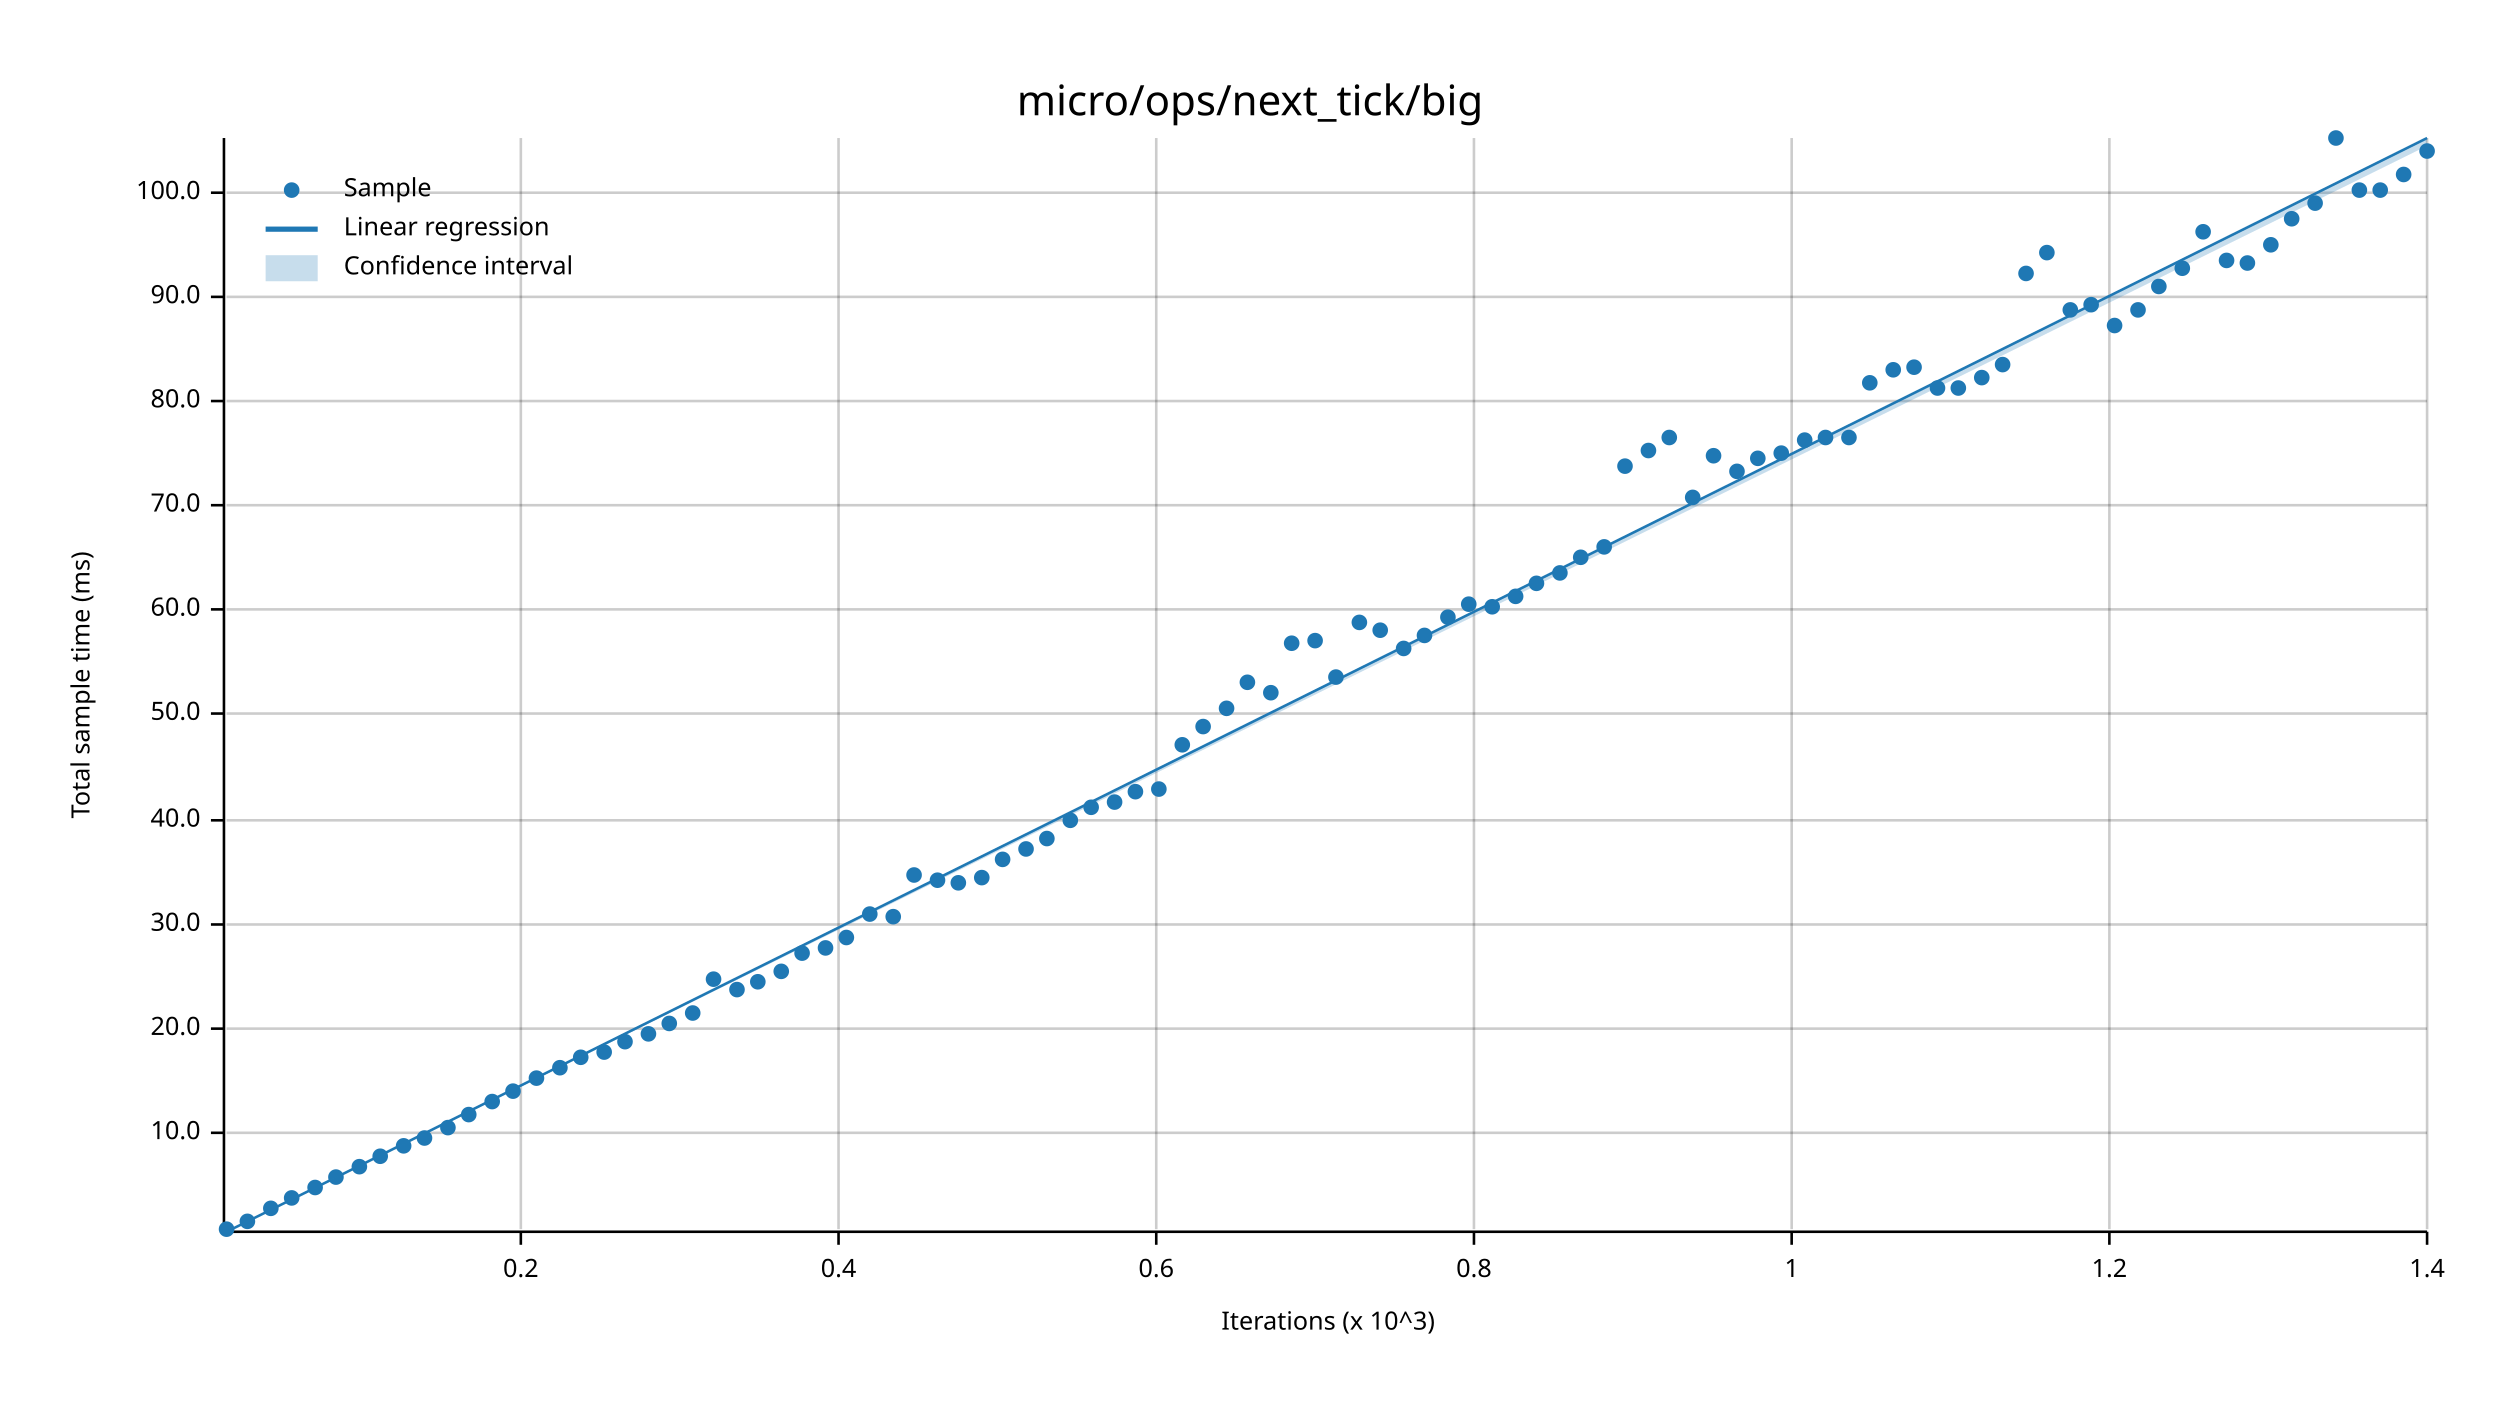
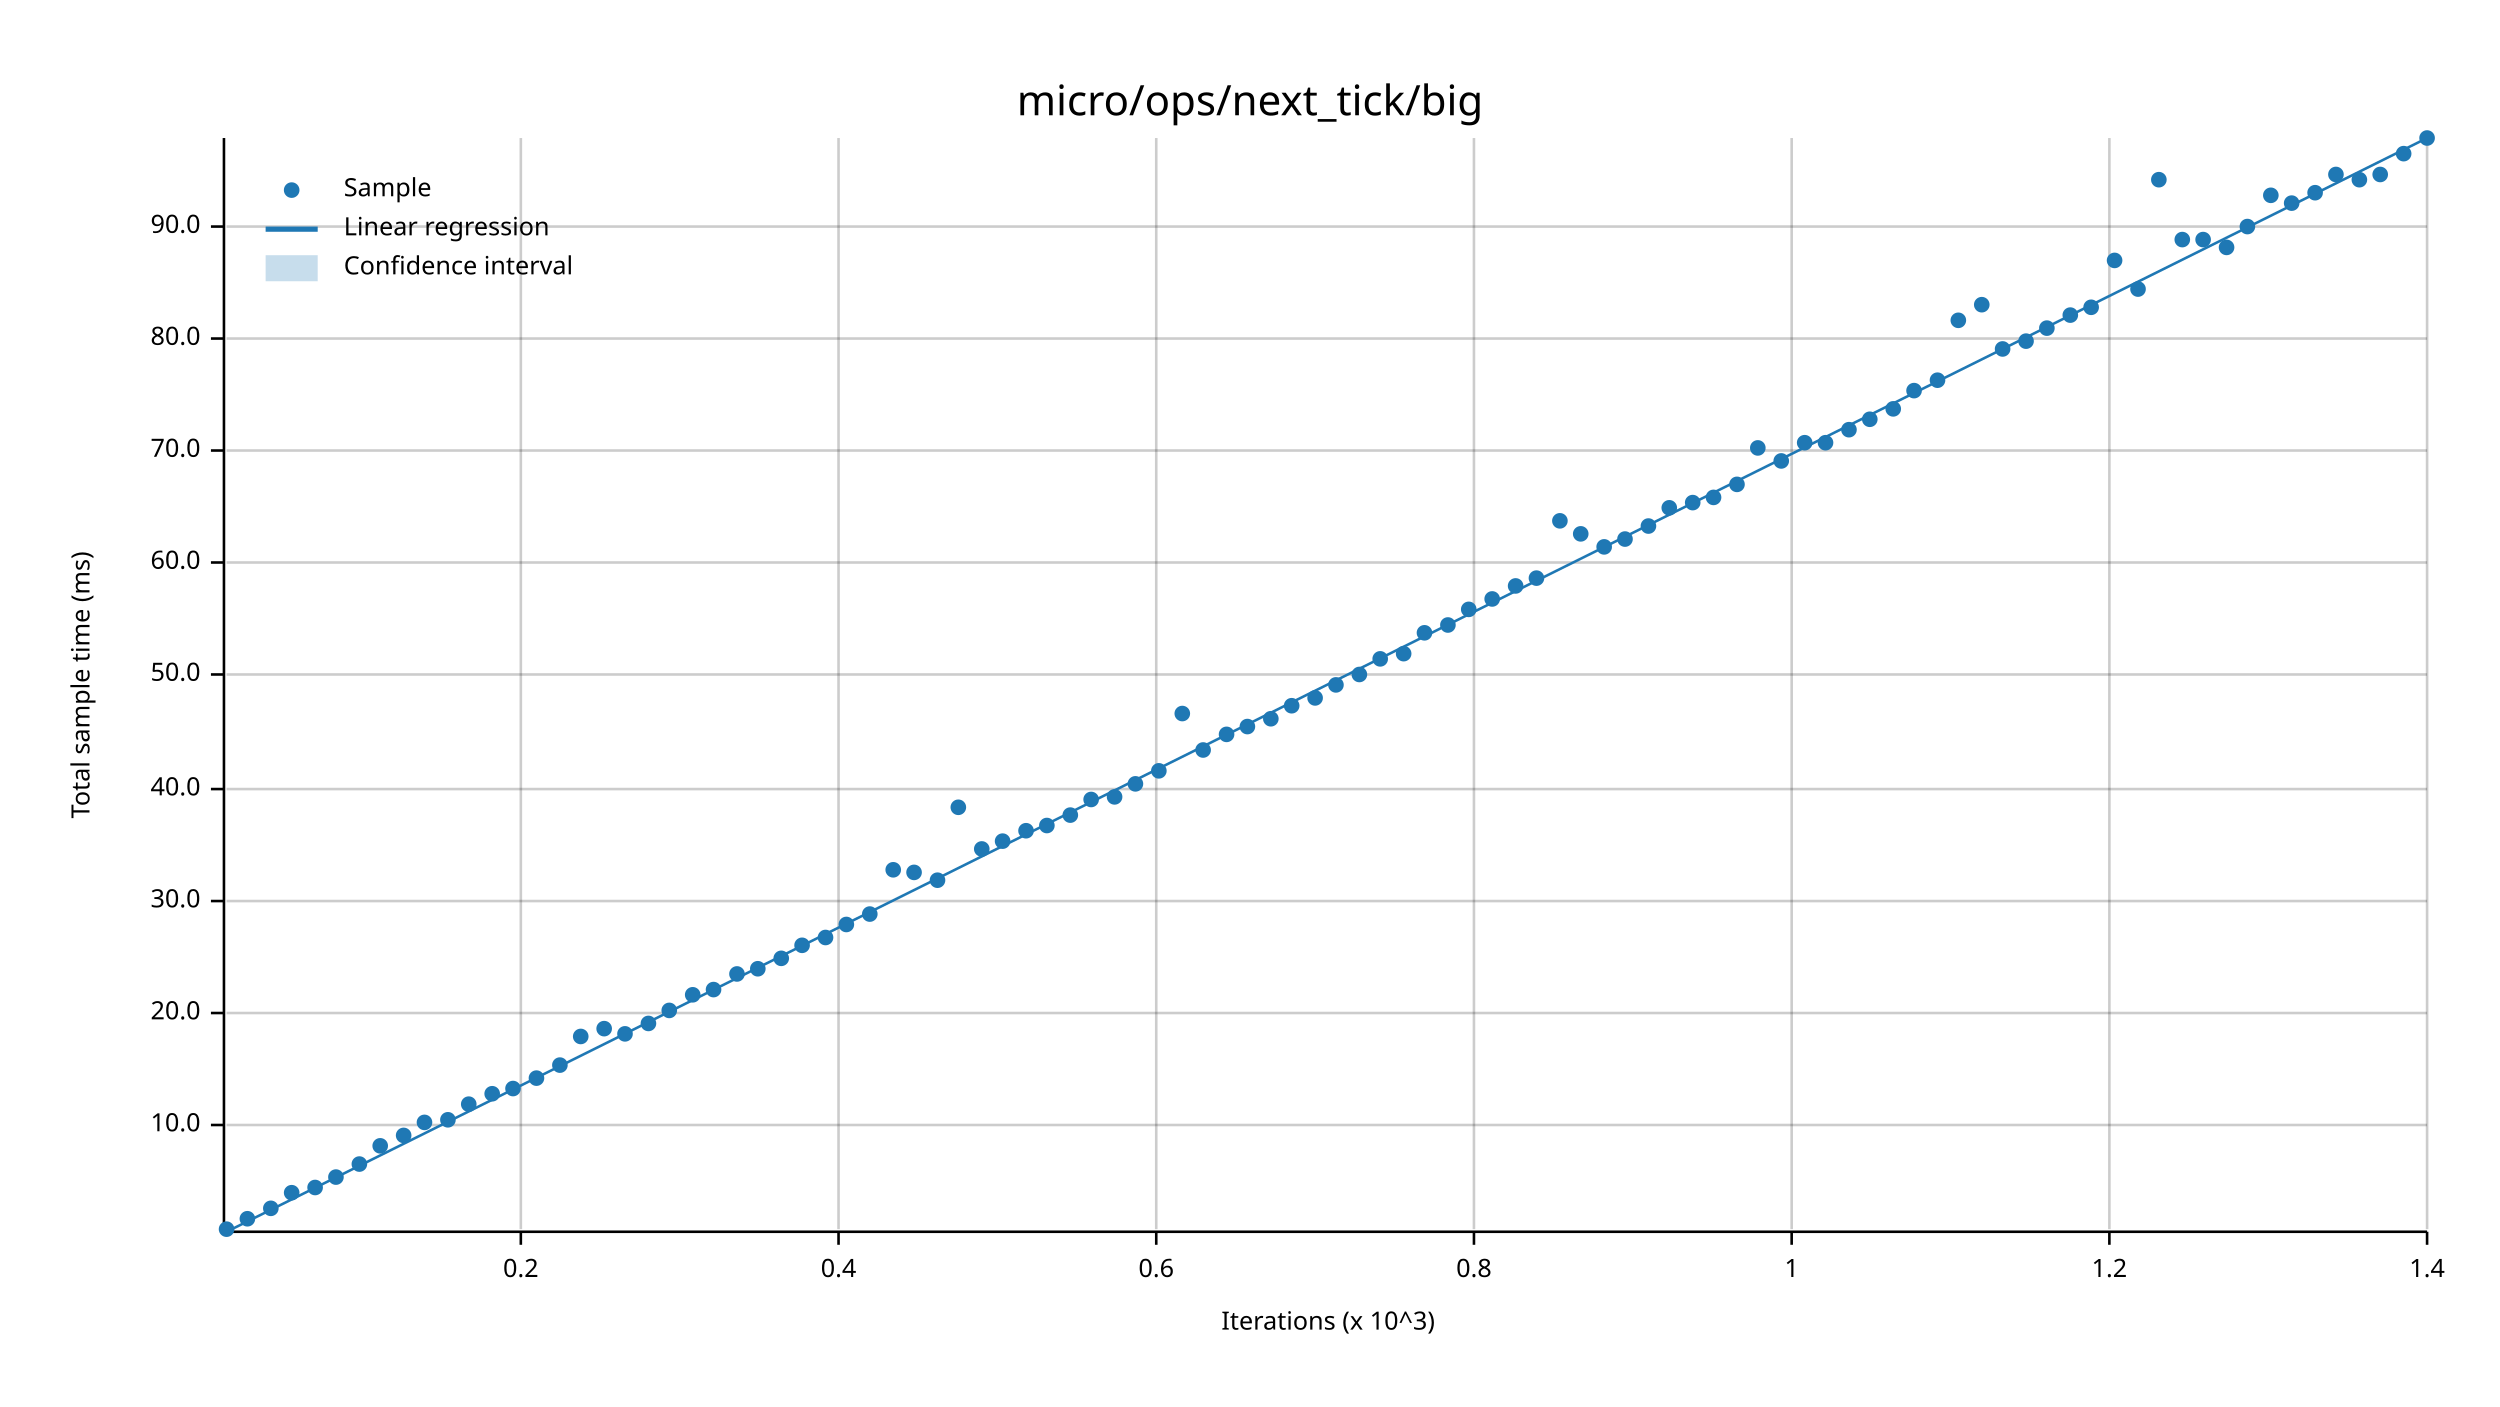
<svg xmlns="http://www.w3.org/2000/svg" width="960" height="540" viewBox="0 0 960 540">
  <text x="480" y="32" dy="0.76em" text-anchor="middle" font-family="sans-serif" font-size="16.129" opacity="1" fill="#000000">
micro/ops/next_tick/big
</text>
  <text x="27" y="263" dy="0.76em" text-anchor="middle" font-family="sans-serif" font-size="9.677" opacity="1" fill="#000000" transform="rotate(270, 27, 263)">
Total sample time (ms)
</text>
  <text x="510" y="513" dy="-0.5ex" text-anchor="middle" font-family="sans-serif" font-size="9.677" opacity="1" fill="#000000">
Iterations (x 10^3)
</text>
  <line opacity="0.2" stroke="#000000" stroke-width="1" x1="200" y1="472" x2="200" y2="53" />
  <line opacity="0.2" stroke="#000000" stroke-width="1" x1="322" y1="472" x2="322" y2="53" />
  <line opacity="0.2" stroke="#000000" stroke-width="1" x1="444" y1="472" x2="444" y2="53" />
  <line opacity="0.2" stroke="#000000" stroke-width="1" x1="566" y1="472" x2="566" y2="53" />
  <line opacity="0.2" stroke="#000000" stroke-width="1" x1="688" y1="472" x2="688" y2="53" />
  <line opacity="0.2" stroke="#000000" stroke-width="1" x1="810" y1="472" x2="810" y2="53" />
  <line opacity="0.2" stroke="#000000" stroke-width="1" x1="932" y1="472" x2="932" y2="53" />
-   <line opacity="0.2" stroke="#000000" stroke-width="1" x1="87" y1="435" x2="932" y2="435" />
-   <line opacity="0.2" stroke="#000000" stroke-width="1" x1="87" y1="395" x2="932" y2="395" />
-   <line opacity="0.2" stroke="#000000" stroke-width="1" x1="87" y1="355" x2="932" y2="355" />
-   <line opacity="0.2" stroke="#000000" stroke-width="1" x1="87" y1="315" x2="932" y2="315" />
-   <line opacity="0.2" stroke="#000000" stroke-width="1" x1="87" y1="274" x2="932" y2="274" />
-   <line opacity="0.2" stroke="#000000" stroke-width="1" x1="87" y1="234" x2="932" y2="234" />
-   <line opacity="0.2" stroke="#000000" stroke-width="1" x1="87" y1="194" x2="932" y2="194" />
-   <line opacity="0.2" stroke="#000000" stroke-width="1" x1="87" y1="154" x2="932" y2="154" />
-   <line opacity="0.2" stroke="#000000" stroke-width="1" x1="87" y1="114" x2="932" y2="114" />
-   <line opacity="0.2" stroke="#000000" stroke-width="1" x1="87" y1="74" x2="932" y2="74" />
+   <line opacity="0.2" stroke="#000000" stroke-width="1" x1="87" y1="432" x2="932" y2="432" />
+   <line opacity="0.2" stroke="#000000" stroke-width="1" x1="87" y1="389" x2="932" y2="389" />
+   <line opacity="0.2" stroke="#000000" stroke-width="1" x1="87" y1="346" x2="932" y2="346" />
+   <line opacity="0.2" stroke="#000000" stroke-width="1" x1="87" y1="303" x2="932" y2="303" />
+   <line opacity="0.2" stroke="#000000" stroke-width="1" x1="87" y1="259" x2="932" y2="259" />
+   <line opacity="0.2" stroke="#000000" stroke-width="1" x1="87" y1="216" x2="932" y2="216" />
+   <line opacity="0.2" stroke="#000000" stroke-width="1" x1="87" y1="173" x2="932" y2="173" />
+   <line opacity="0.2" stroke="#000000" stroke-width="1" x1="87" y1="130" x2="932" y2="130" />
+   <line opacity="0.2" stroke="#000000" stroke-width="1" x1="87" y1="87" x2="932" y2="87" />
  <polyline fill="none" opacity="1" stroke="#000000" stroke-width="1" points="86,53 86,472 " />
-   <text x="77" y="435" dy="0.5ex" text-anchor="end" font-family="sans-serif" font-size="9.677" opacity="1" fill="#000000">
+   <text x="77" y="432" dy="0.5ex" text-anchor="end" font-family="sans-serif" font-size="9.677" opacity="1" fill="#000000">
10.0
</text>
-   <polyline fill="none" opacity="1" stroke="#000000" stroke-width="1" points="81,435 86,435 " />
-   <text x="77" y="395" dy="0.5ex" text-anchor="end" font-family="sans-serif" font-size="9.677" opacity="1" fill="#000000">
+   <polyline fill="none" opacity="1" stroke="#000000" stroke-width="1" points="81,432 86,432 " />
+   <text x="77" y="389" dy="0.5ex" text-anchor="end" font-family="sans-serif" font-size="9.677" opacity="1" fill="#000000">
20.0
</text>
-   <polyline fill="none" opacity="1" stroke="#000000" stroke-width="1" points="81,395 86,395 " />
-   <text x="77" y="355" dy="0.5ex" text-anchor="end" font-family="sans-serif" font-size="9.677" opacity="1" fill="#000000">
+   <polyline fill="none" opacity="1" stroke="#000000" stroke-width="1" points="81,389 86,389 " />
+   <text x="77" y="346" dy="0.5ex" text-anchor="end" font-family="sans-serif" font-size="9.677" opacity="1" fill="#000000">
30.0
</text>
-   <polyline fill="none" opacity="1" stroke="#000000" stroke-width="1" points="81,355 86,355 " />
-   <text x="77" y="315" dy="0.5ex" text-anchor="end" font-family="sans-serif" font-size="9.677" opacity="1" fill="#000000">
+   <polyline fill="none" opacity="1" stroke="#000000" stroke-width="1" points="81,346 86,346 " />
+   <text x="77" y="303" dy="0.5ex" text-anchor="end" font-family="sans-serif" font-size="9.677" opacity="1" fill="#000000">
40.0
</text>
-   <polyline fill="none" opacity="1" stroke="#000000" stroke-width="1" points="81,315 86,315 " />
-   <text x="77" y="274" dy="0.5ex" text-anchor="end" font-family="sans-serif" font-size="9.677" opacity="1" fill="#000000">
+   <polyline fill="none" opacity="1" stroke="#000000" stroke-width="1" points="81,303 86,303 " />
+   <text x="77" y="259" dy="0.5ex" text-anchor="end" font-family="sans-serif" font-size="9.677" opacity="1" fill="#000000">
50.0
</text>
-   <polyline fill="none" opacity="1" stroke="#000000" stroke-width="1" points="81,274 86,274 " />
-   <text x="77" y="234" dy="0.5ex" text-anchor="end" font-family="sans-serif" font-size="9.677" opacity="1" fill="#000000">
+   <polyline fill="none" opacity="1" stroke="#000000" stroke-width="1" points="81,259 86,259 " />
+   <text x="77" y="216" dy="0.5ex" text-anchor="end" font-family="sans-serif" font-size="9.677" opacity="1" fill="#000000">
60.0
</text>
-   <polyline fill="none" opacity="1" stroke="#000000" stroke-width="1" points="81,234 86,234 " />
-   <text x="77" y="194" dy="0.5ex" text-anchor="end" font-family="sans-serif" font-size="9.677" opacity="1" fill="#000000">
+   <polyline fill="none" opacity="1" stroke="#000000" stroke-width="1" points="81,216 86,216 " />
+   <text x="77" y="173" dy="0.5ex" text-anchor="end" font-family="sans-serif" font-size="9.677" opacity="1" fill="#000000">
70.0
</text>
-   <polyline fill="none" opacity="1" stroke="#000000" stroke-width="1" points="81,194 86,194 " />
-   <text x="77" y="154" dy="0.5ex" text-anchor="end" font-family="sans-serif" font-size="9.677" opacity="1" fill="#000000">
+   <polyline fill="none" opacity="1" stroke="#000000" stroke-width="1" points="81,173 86,173 " />
+   <text x="77" y="130" dy="0.5ex" text-anchor="end" font-family="sans-serif" font-size="9.677" opacity="1" fill="#000000">
80.0
</text>
-   <polyline fill="none" opacity="1" stroke="#000000" stroke-width="1" points="81,154 86,154 " />
-   <text x="77" y="114" dy="0.5ex" text-anchor="end" font-family="sans-serif" font-size="9.677" opacity="1" fill="#000000">
+   <polyline fill="none" opacity="1" stroke="#000000" stroke-width="1" points="81,130 86,130 " />
+   <text x="77" y="87" dy="0.5ex" text-anchor="end" font-family="sans-serif" font-size="9.677" opacity="1" fill="#000000">
90.0
</text>
-   <polyline fill="none" opacity="1" stroke="#000000" stroke-width="1" points="81,114 86,114 " />
-   <text x="77" y="74" dy="0.5ex" text-anchor="end" font-family="sans-serif" font-size="9.677" opacity="1" fill="#000000">
- 100.0
- </text>
-   <polyline fill="none" opacity="1" stroke="#000000" stroke-width="1" points="81,74 86,74 " />
+   <polyline fill="none" opacity="1" stroke="#000000" stroke-width="1" points="81,87 86,87 " />
  <polyline fill="none" opacity="1" stroke="#000000" stroke-width="1" points="87,473 932,473 " />
  <text x="200" y="483" dy="0.76em" text-anchor="middle" font-family="sans-serif" font-size="9.677" opacity="1" fill="#000000">
0.2
</text>
  <polyline fill="none" opacity="1" stroke="#000000" stroke-width="1" points="200,473 200,478 " />
  <text x="322" y="483" dy="0.76em" text-anchor="middle" font-family="sans-serif" font-size="9.677" opacity="1" fill="#000000">
0.4
</text>
  <polyline fill="none" opacity="1" stroke="#000000" stroke-width="1" points="322,473 322,478 " />
  <text x="444" y="483" dy="0.76em" text-anchor="middle" font-family="sans-serif" font-size="9.677" opacity="1" fill="#000000">
0.6
</text>
  <polyline fill="none" opacity="1" stroke="#000000" stroke-width="1" points="444,473 444,478 " />
  <text x="566" y="483" dy="0.76em" text-anchor="middle" font-family="sans-serif" font-size="9.677" opacity="1" fill="#000000">
0.8
</text>
  <polyline fill="none" opacity="1" stroke="#000000" stroke-width="1" points="566,473 566,478 " />
  <text x="688" y="483" dy="0.76em" text-anchor="middle" font-family="sans-serif" font-size="9.677" opacity="1" fill="#000000">
1
</text>
  <polyline fill="none" opacity="1" stroke="#000000" stroke-width="1" points="688,473 688,478 " />
  <text x="810" y="483" dy="0.76em" text-anchor="middle" font-family="sans-serif" font-size="9.677" opacity="1" fill="#000000">
1.2
</text>
  <polyline fill="none" opacity="1" stroke="#000000" stroke-width="1" points="810,473 810,478 " />
  <text x="932" y="483" dy="0.76em" text-anchor="middle" font-family="sans-serif" font-size="9.677" opacity="1" fill="#000000">
1.4
</text>
  <polyline fill="none" opacity="1" stroke="#000000" stroke-width="1" points="932,473 932,478 " />
  <circle cx="87" cy="472" r="3" opacity="1" fill="#1F78B4" stroke="none" stroke-width="1" />
-   <circle cx="95" cy="469" r="3" opacity="1" fill="#1F78B4" stroke="none" stroke-width="1" />
+   <circle cx="95" cy="468" r="3" opacity="1" fill="#1F78B4" stroke="none" stroke-width="1" />
  <circle cx="104" cy="464" r="3" opacity="1" fill="#1F78B4" stroke="none" stroke-width="1" />
-   <circle cx="112" cy="460" r="3" opacity="1" fill="#1F78B4" stroke="none" stroke-width="1" />
+   <circle cx="112" cy="458" r="3" opacity="1" fill="#1F78B4" stroke="none" stroke-width="1" />
  <circle cx="121" cy="456" r="3" opacity="1" fill="#1F78B4" stroke="none" stroke-width="1" />
  <circle cx="129" cy="452" r="3" opacity="1" fill="#1F78B4" stroke="none" stroke-width="1" />
-   <circle cx="138" cy="448" r="3" opacity="1" fill="#1F78B4" stroke="none" stroke-width="1" />
-   <circle cx="146" cy="444" r="3" opacity="1" fill="#1F78B4" stroke="none" stroke-width="1" />
-   <circle cx="155" cy="440" r="3" opacity="1" fill="#1F78B4" stroke="none" stroke-width="1" />
-   <circle cx="163" cy="437" r="3" opacity="1" fill="#1F78B4" stroke="none" stroke-width="1" />
-   <circle cx="172" cy="433" r="3" opacity="1" fill="#1F78B4" stroke="none" stroke-width="1" />
-   <circle cx="180" cy="428" r="3" opacity="1" fill="#1F78B4" stroke="none" stroke-width="1" />
-   <circle cx="189" cy="423" r="3" opacity="1" fill="#1F78B4" stroke="none" stroke-width="1" />
-   <circle cx="197" cy="419" r="3" opacity="1" fill="#1F78B4" stroke="none" stroke-width="1" />
+   <circle cx="138" cy="447" r="3" opacity="1" fill="#1F78B4" stroke="none" stroke-width="1" />
+   <circle cx="146" cy="440" r="3" opacity="1" fill="#1F78B4" stroke="none" stroke-width="1" />
+   <circle cx="155" cy="436" r="3" opacity="1" fill="#1F78B4" stroke="none" stroke-width="1" />
+   <circle cx="163" cy="431" r="3" opacity="1" fill="#1F78B4" stroke="none" stroke-width="1" />
+   <circle cx="172" cy="430" r="3" opacity="1" fill="#1F78B4" stroke="none" stroke-width="1" />
+   <circle cx="180" cy="424" r="3" opacity="1" fill="#1F78B4" stroke="none" stroke-width="1" />
+   <circle cx="189" cy="420" r="3" opacity="1" fill="#1F78B4" stroke="none" stroke-width="1" />
+   <circle cx="197" cy="418" r="3" opacity="1" fill="#1F78B4" stroke="none" stroke-width="1" />
  <circle cx="206" cy="414" r="3" opacity="1" fill="#1F78B4" stroke="none" stroke-width="1" />
-   <circle cx="215" cy="410" r="3" opacity="1" fill="#1F78B4" stroke="none" stroke-width="1" />
-   <circle cx="223" cy="406" r="3" opacity="1" fill="#1F78B4" stroke="none" stroke-width="1" />
-   <circle cx="232" cy="404" r="3" opacity="1" fill="#1F78B4" stroke="none" stroke-width="1" />
-   <circle cx="240" cy="400" r="3" opacity="1" fill="#1F78B4" stroke="none" stroke-width="1" />
-   <circle cx="249" cy="397" r="3" opacity="1" fill="#1F78B4" stroke="none" stroke-width="1" />
-   <circle cx="257" cy="393" r="3" opacity="1" fill="#1F78B4" stroke="none" stroke-width="1" />
-   <circle cx="266" cy="389" r="3" opacity="1" fill="#1F78B4" stroke="none" stroke-width="1" />
-   <circle cx="274" cy="376" r="3" opacity="1" fill="#1F78B4" stroke="none" stroke-width="1" />
-   <circle cx="283" cy="380" r="3" opacity="1" fill="#1F78B4" stroke="none" stroke-width="1" />
-   <circle cx="291" cy="377" r="3" opacity="1" fill="#1F78B4" stroke="none" stroke-width="1" />
-   <circle cx="300" cy="373" r="3" opacity="1" fill="#1F78B4" stroke="none" stroke-width="1" />
-   <circle cx="308" cy="366" r="3" opacity="1" fill="#1F78B4" stroke="none" stroke-width="1" />
-   <circle cx="317" cy="364" r="3" opacity="1" fill="#1F78B4" stroke="none" stroke-width="1" />
-   <circle cx="325" cy="360" r="3" opacity="1" fill="#1F78B4" stroke="none" stroke-width="1" />
+   <circle cx="215" cy="409" r="3" opacity="1" fill="#1F78B4" stroke="none" stroke-width="1" />
+   <circle cx="223" cy="398" r="3" opacity="1" fill="#1F78B4" stroke="none" stroke-width="1" />
+   <circle cx="232" cy="395" r="3" opacity="1" fill="#1F78B4" stroke="none" stroke-width="1" />
+   <circle cx="240" cy="397" r="3" opacity="1" fill="#1F78B4" stroke="none" stroke-width="1" />
+   <circle cx="249" cy="393" r="3" opacity="1" fill="#1F78B4" stroke="none" stroke-width="1" />
+   <circle cx="257" cy="388" r="3" opacity="1" fill="#1F78B4" stroke="none" stroke-width="1" />
+   <circle cx="266" cy="382" r="3" opacity="1" fill="#1F78B4" stroke="none" stroke-width="1" />
+   <circle cx="274" cy="380" r="3" opacity="1" fill="#1F78B4" stroke="none" stroke-width="1" />
+   <circle cx="283" cy="374" r="3" opacity="1" fill="#1F78B4" stroke="none" stroke-width="1" />
+   <circle cx="291" cy="372" r="3" opacity="1" fill="#1F78B4" stroke="none" stroke-width="1" />
+   <circle cx="300" cy="368" r="3" opacity="1" fill="#1F78B4" stroke="none" stroke-width="1" />
+   <circle cx="308" cy="363" r="3" opacity="1" fill="#1F78B4" stroke="none" stroke-width="1" />
+   <circle cx="317" cy="360" r="3" opacity="1" fill="#1F78B4" stroke="none" stroke-width="1" />
+   <circle cx="325" cy="355" r="3" opacity="1" fill="#1F78B4" stroke="none" stroke-width="1" />
  <circle cx="334" cy="351" r="3" opacity="1" fill="#1F78B4" stroke="none" stroke-width="1" />
-   <circle cx="343" cy="352" r="3" opacity="1" fill="#1F78B4" stroke="none" stroke-width="1" />
-   <circle cx="351" cy="336" r="3" opacity="1" fill="#1F78B4" stroke="none" stroke-width="1" />
+   <circle cx="343" cy="334" r="3" opacity="1" fill="#1F78B4" stroke="none" stroke-width="1" />
+   <circle cx="351" cy="335" r="3" opacity="1" fill="#1F78B4" stroke="none" stroke-width="1" />
  <circle cx="360" cy="338" r="3" opacity="1" fill="#1F78B4" stroke="none" stroke-width="1" />
-   <circle cx="368" cy="339" r="3" opacity="1" fill="#1F78B4" stroke="none" stroke-width="1" />
-   <circle cx="377" cy="337" r="3" opacity="1" fill="#1F78B4" stroke="none" stroke-width="1" />
-   <circle cx="385" cy="330" r="3" opacity="1" fill="#1F78B4" stroke="none" stroke-width="1" />
-   <circle cx="394" cy="326" r="3" opacity="1" fill="#1F78B4" stroke="none" stroke-width="1" />
-   <circle cx="402" cy="322" r="3" opacity="1" fill="#1F78B4" stroke="none" stroke-width="1" />
-   <circle cx="411" cy="315" r="3" opacity="1" fill="#1F78B4" stroke="none" stroke-width="1" />
-   <circle cx="419" cy="310" r="3" opacity="1" fill="#1F78B4" stroke="none" stroke-width="1" />
-   <circle cx="428" cy="308" r="3" opacity="1" fill="#1F78B4" stroke="none" stroke-width="1" />
-   <circle cx="436" cy="304" r="3" opacity="1" fill="#1F78B4" stroke="none" stroke-width="1" />
-   <circle cx="445" cy="303" r="3" opacity="1" fill="#1F78B4" stroke="none" stroke-width="1" />
-   <circle cx="454" cy="286" r="3" opacity="1" fill="#1F78B4" stroke="none" stroke-width="1" />
-   <circle cx="462" cy="279" r="3" opacity="1" fill="#1F78B4" stroke="none" stroke-width="1" />
-   <circle cx="471" cy="272" r="3" opacity="1" fill="#1F78B4" stroke="none" stroke-width="1" />
-   <circle cx="479" cy="262" r="3" opacity="1" fill="#1F78B4" stroke="none" stroke-width="1" />
-   <circle cx="488" cy="266" r="3" opacity="1" fill="#1F78B4" stroke="none" stroke-width="1" />
-   <circle cx="496" cy="247" r="3" opacity="1" fill="#1F78B4" stroke="none" stroke-width="1" />
-   <circle cx="505" cy="246" r="3" opacity="1" fill="#1F78B4" stroke="none" stroke-width="1" />
-   <circle cx="513" cy="260" r="3" opacity="1" fill="#1F78B4" stroke="none" stroke-width="1" />
-   <circle cx="522" cy="239" r="3" opacity="1" fill="#1F78B4" stroke="none" stroke-width="1" />
-   <circle cx="530" cy="242" r="3" opacity="1" fill="#1F78B4" stroke="none" stroke-width="1" />
-   <circle cx="539" cy="249" r="3" opacity="1" fill="#1F78B4" stroke="none" stroke-width="1" />
-   <circle cx="547" cy="244" r="3" opacity="1" fill="#1F78B4" stroke="none" stroke-width="1" />
-   <circle cx="556" cy="237" r="3" opacity="1" fill="#1F78B4" stroke="none" stroke-width="1" />
-   <circle cx="564" cy="232" r="3" opacity="1" fill="#1F78B4" stroke="none" stroke-width="1" />
-   <circle cx="573" cy="233" r="3" opacity="1" fill="#1F78B4" stroke="none" stroke-width="1" />
-   <circle cx="582" cy="229" r="3" opacity="1" fill="#1F78B4" stroke="none" stroke-width="1" />
-   <circle cx="590" cy="224" r="3" opacity="1" fill="#1F78B4" stroke="none" stroke-width="1" />
-   <circle cx="599" cy="220" r="3" opacity="1" fill="#1F78B4" stroke="none" stroke-width="1" />
-   <circle cx="607" cy="214" r="3" opacity="1" fill="#1F78B4" stroke="none" stroke-width="1" />
+   <circle cx="368" cy="310" r="3" opacity="1" fill="#1F78B4" stroke="none" stroke-width="1" />
+   <circle cx="377" cy="326" r="3" opacity="1" fill="#1F78B4" stroke="none" stroke-width="1" />
+   <circle cx="385" cy="323" r="3" opacity="1" fill="#1F78B4" stroke="none" stroke-width="1" />
+   <circle cx="394" cy="319" r="3" opacity="1" fill="#1F78B4" stroke="none" stroke-width="1" />
+   <circle cx="402" cy="317" r="3" opacity="1" fill="#1F78B4" stroke="none" stroke-width="1" />
+   <circle cx="411" cy="313" r="3" opacity="1" fill="#1F78B4" stroke="none" stroke-width="1" />
+   <circle cx="419" cy="307" r="3" opacity="1" fill="#1F78B4" stroke="none" stroke-width="1" />
+   <circle cx="428" cy="306" r="3" opacity="1" fill="#1F78B4" stroke="none" stroke-width="1" />
+   <circle cx="436" cy="301" r="3" opacity="1" fill="#1F78B4" stroke="none" stroke-width="1" />
+   <circle cx="445" cy="296" r="3" opacity="1" fill="#1F78B4" stroke="none" stroke-width="1" />
+   <circle cx="454" cy="274" r="3" opacity="1" fill="#1F78B4" stroke="none" stroke-width="1" />
+   <circle cx="462" cy="288" r="3" opacity="1" fill="#1F78B4" stroke="none" stroke-width="1" />
+   <circle cx="471" cy="282" r="3" opacity="1" fill="#1F78B4" stroke="none" stroke-width="1" />
+   <circle cx="479" cy="279" r="3" opacity="1" fill="#1F78B4" stroke="none" stroke-width="1" />
+   <circle cx="488" cy="276" r="3" opacity="1" fill="#1F78B4" stroke="none" stroke-width="1" />
+   <circle cx="496" cy="271" r="3" opacity="1" fill="#1F78B4" stroke="none" stroke-width="1" />
+   <circle cx="505" cy="268" r="3" opacity="1" fill="#1F78B4" stroke="none" stroke-width="1" />
+   <circle cx="513" cy="263" r="3" opacity="1" fill="#1F78B4" stroke="none" stroke-width="1" />
+   <circle cx="522" cy="259" r="3" opacity="1" fill="#1F78B4" stroke="none" stroke-width="1" />
+   <circle cx="530" cy="253" r="3" opacity="1" fill="#1F78B4" stroke="none" stroke-width="1" />
+   <circle cx="539" cy="251" r="3" opacity="1" fill="#1F78B4" stroke="none" stroke-width="1" />
+   <circle cx="547" cy="243" r="3" opacity="1" fill="#1F78B4" stroke="none" stroke-width="1" />
+   <circle cx="556" cy="240" r="3" opacity="1" fill="#1F78B4" stroke="none" stroke-width="1" />
+   <circle cx="564" cy="234" r="3" opacity="1" fill="#1F78B4" stroke="none" stroke-width="1" />
+   <circle cx="573" cy="230" r="3" opacity="1" fill="#1F78B4" stroke="none" stroke-width="1" />
+   <circle cx="582" cy="225" r="3" opacity="1" fill="#1F78B4" stroke="none" stroke-width="1" />
+   <circle cx="590" cy="222" r="3" opacity="1" fill="#1F78B4" stroke="none" stroke-width="1" />
+   <circle cx="599" cy="200" r="3" opacity="1" fill="#1F78B4" stroke="none" stroke-width="1" />
+   <circle cx="607" cy="205" r="3" opacity="1" fill="#1F78B4" stroke="none" stroke-width="1" />
  <circle cx="616" cy="210" r="3" opacity="1" fill="#1F78B4" stroke="none" stroke-width="1" />
-   <circle cx="624" cy="179" r="3" opacity="1" fill="#1F78B4" stroke="none" stroke-width="1" />
-   <circle cx="633" cy="173" r="3" opacity="1" fill="#1F78B4" stroke="none" stroke-width="1" />
-   <circle cx="641" cy="168" r="3" opacity="1" fill="#1F78B4" stroke="none" stroke-width="1" />
-   <circle cx="650" cy="191" r="3" opacity="1" fill="#1F78B4" stroke="none" stroke-width="1" />
-   <circle cx="658" cy="175" r="3" opacity="1" fill="#1F78B4" stroke="none" stroke-width="1" />
-   <circle cx="667" cy="181" r="3" opacity="1" fill="#1F78B4" stroke="none" stroke-width="1" />
-   <circle cx="675" cy="176" r="3" opacity="1" fill="#1F78B4" stroke="none" stroke-width="1" />
-   <circle cx="684" cy="174" r="3" opacity="1" fill="#1F78B4" stroke="none" stroke-width="1" />
-   <circle cx="693" cy="169" r="3" opacity="1" fill="#1F78B4" stroke="none" stroke-width="1" />
-   <circle cx="701" cy="168" r="3" opacity="1" fill="#1F78B4" stroke="none" stroke-width="1" />
-   <circle cx="710" cy="168" r="3" opacity="1" fill="#1F78B4" stroke="none" stroke-width="1" />
-   <circle cx="718" cy="147" r="3" opacity="1" fill="#1F78B4" stroke="none" stroke-width="1" />
-   <circle cx="727" cy="142" r="3" opacity="1" fill="#1F78B4" stroke="none" stroke-width="1" />
-   <circle cx="735" cy="141" r="3" opacity="1" fill="#1F78B4" stroke="none" stroke-width="1" />
-   <circle cx="744" cy="149" r="3" opacity="1" fill="#1F78B4" stroke="none" stroke-width="1" />
-   <circle cx="752" cy="149" r="3" opacity="1" fill="#1F78B4" stroke="none" stroke-width="1" />
-   <circle cx="761" cy="145" r="3" opacity="1" fill="#1F78B4" stroke="none" stroke-width="1" />
-   <circle cx="769" cy="140" r="3" opacity="1" fill="#1F78B4" stroke="none" stroke-width="1" />
-   <circle cx="778" cy="105" r="3" opacity="1" fill="#1F78B4" stroke="none" stroke-width="1" />
-   <circle cx="786" cy="97" r="3" opacity="1" fill="#1F78B4" stroke="none" stroke-width="1" />
-   <circle cx="795" cy="119" r="3" opacity="1" fill="#1F78B4" stroke="none" stroke-width="1" />
-   <circle cx="803" cy="117" r="3" opacity="1" fill="#1F78B4" stroke="none" stroke-width="1" />
-   <circle cx="812" cy="125" r="3" opacity="1" fill="#1F78B4" stroke="none" stroke-width="1" />
-   <circle cx="821" cy="119" r="3" opacity="1" fill="#1F78B4" stroke="none" stroke-width="1" />
-   <circle cx="829" cy="110" r="3" opacity="1" fill="#1F78B4" stroke="none" stroke-width="1" />
-   <circle cx="838" cy="103" r="3" opacity="1" fill="#1F78B4" stroke="none" stroke-width="1" />
-   <circle cx="846" cy="89" r="3" opacity="1" fill="#1F78B4" stroke="none" stroke-width="1" />
-   <circle cx="855" cy="100" r="3" opacity="1" fill="#1F78B4" stroke="none" stroke-width="1" />
-   <circle cx="863" cy="101" r="3" opacity="1" fill="#1F78B4" stroke="none" stroke-width="1" />
-   <circle cx="872" cy="94" r="3" opacity="1" fill="#1F78B4" stroke="none" stroke-width="1" />
-   <circle cx="880" cy="84" r="3" opacity="1" fill="#1F78B4" stroke="none" stroke-width="1" />
-   <circle cx="889" cy="78" r="3" opacity="1" fill="#1F78B4" stroke="none" stroke-width="1" />
-   <circle cx="897" cy="53" r="3" opacity="1" fill="#1F78B4" stroke="none" stroke-width="1" />
-   <circle cx="906" cy="73" r="3" opacity="1" fill="#1F78B4" stroke="none" stroke-width="1" />
-   <circle cx="914" cy="73" r="3" opacity="1" fill="#1F78B4" stroke="none" stroke-width="1" />
-   <circle cx="923" cy="67" r="3" opacity="1" fill="#1F78B4" stroke="none" stroke-width="1" />
-   <circle cx="932" cy="58" r="3" opacity="1" fill="#1F78B4" stroke="none" stroke-width="1" />
+   <circle cx="624" cy="207" r="3" opacity="1" fill="#1F78B4" stroke="none" stroke-width="1" />
+   <circle cx="633" cy="202" r="3" opacity="1" fill="#1F78B4" stroke="none" stroke-width="1" />
+   <circle cx="641" cy="195" r="3" opacity="1" fill="#1F78B4" stroke="none" stroke-width="1" />
+   <circle cx="650" cy="193" r="3" opacity="1" fill="#1F78B4" stroke="none" stroke-width="1" />
+   <circle cx="658" cy="191" r="3" opacity="1" fill="#1F78B4" stroke="none" stroke-width="1" />
+   <circle cx="667" cy="186" r="3" opacity="1" fill="#1F78B4" stroke="none" stroke-width="1" />
+   <circle cx="675" cy="172" r="3" opacity="1" fill="#1F78B4" stroke="none" stroke-width="1" />
+   <circle cx="684" cy="177" r="3" opacity="1" fill="#1F78B4" stroke="none" stroke-width="1" />
+   <circle cx="693" cy="170" r="3" opacity="1" fill="#1F78B4" stroke="none" stroke-width="1" />
+   <circle cx="701" cy="170" r="3" opacity="1" fill="#1F78B4" stroke="none" stroke-width="1" />
+   <circle cx="710" cy="165" r="3" opacity="1" fill="#1F78B4" stroke="none" stroke-width="1" />
+   <circle cx="718" cy="161" r="3" opacity="1" fill="#1F78B4" stroke="none" stroke-width="1" />
+   <circle cx="727" cy="157" r="3" opacity="1" fill="#1F78B4" stroke="none" stroke-width="1" />
+   <circle cx="735" cy="150" r="3" opacity="1" fill="#1F78B4" stroke="none" stroke-width="1" />
+   <circle cx="744" cy="146" r="3" opacity="1" fill="#1F78B4" stroke="none" stroke-width="1" />
+   <circle cx="752" cy="123" r="3" opacity="1" fill="#1F78B4" stroke="none" stroke-width="1" />
+   <circle cx="761" cy="117" r="3" opacity="1" fill="#1F78B4" stroke="none" stroke-width="1" />
+   <circle cx="769" cy="134" r="3" opacity="1" fill="#1F78B4" stroke="none" stroke-width="1" />
+   <circle cx="778" cy="131" r="3" opacity="1" fill="#1F78B4" stroke="none" stroke-width="1" />
+   <circle cx="786" cy="126" r="3" opacity="1" fill="#1F78B4" stroke="none" stroke-width="1" />
+   <circle cx="795" cy="121" r="3" opacity="1" fill="#1F78B4" stroke="none" stroke-width="1" />
+   <circle cx="803" cy="118" r="3" opacity="1" fill="#1F78B4" stroke="none" stroke-width="1" />
+   <circle cx="812" cy="100" r="3" opacity="1" fill="#1F78B4" stroke="none" stroke-width="1" />
+   <circle cx="821" cy="111" r="3" opacity="1" fill="#1F78B4" stroke="none" stroke-width="1" />
+   <circle cx="829" cy="69" r="3" opacity="1" fill="#1F78B4" stroke="none" stroke-width="1" />
+   <circle cx="838" cy="92" r="3" opacity="1" fill="#1F78B4" stroke="none" stroke-width="1" />
+   <circle cx="846" cy="92" r="3" opacity="1" fill="#1F78B4" stroke="none" stroke-width="1" />
+   <circle cx="855" cy="95" r="3" opacity="1" fill="#1F78B4" stroke="none" stroke-width="1" />
+   <circle cx="863" cy="87" r="3" opacity="1" fill="#1F78B4" stroke="none" stroke-width="1" />
+   <circle cx="872" cy="75" r="3" opacity="1" fill="#1F78B4" stroke="none" stroke-width="1" />
+   <circle cx="880" cy="78" r="3" opacity="1" fill="#1F78B4" stroke="none" stroke-width="1" />
+   <circle cx="889" cy="74" r="3" opacity="1" fill="#1F78B4" stroke="none" stroke-width="1" />
+   <circle cx="897" cy="67" r="3" opacity="1" fill="#1F78B4" stroke="none" stroke-width="1" />
+   <circle cx="906" cy="69" r="3" opacity="1" fill="#1F78B4" stroke="none" stroke-width="1" />
+   <circle cx="914" cy="67" r="3" opacity="1" fill="#1F78B4" stroke="none" stroke-width="1" />
+   <circle cx="923" cy="59" r="3" opacity="1" fill="#1F78B4" stroke="none" stroke-width="1" />
+   <circle cx="932" cy="53" r="3" opacity="1" fill="#1F78B4" stroke="none" stroke-width="1" />
  <polyline fill="none" opacity="1" stroke="#1F78B4" stroke-width="1" points="87,473 932,53 " />
-   <polygon opacity="0.25" fill="#1F78B4" points="87,473 932,56 932,53 " />
+   <polygon opacity="0.25" fill="#1F78B4" points="87,473 932,53 932,53 " />
  <text x="132" y="68" dy="0.76em" text-anchor="start" font-family="sans-serif" font-size="9.677" opacity="1" fill="#000000">
Sample
</text>
  <text x="132" y="83" dy="0.76em" text-anchor="start" font-family="sans-serif" font-size="9.677" opacity="1" fill="#000000">
Linear regression
</text>
  <text x="132" y="98" dy="0.76em" text-anchor="start" font-family="sans-serif" font-size="9.677" opacity="1" fill="#000000">
Confidence interval
</text>
  <circle cx="112" cy="73" r="3" opacity="1" fill="#1F78B4" stroke="none" stroke-width="1" />
  <polyline fill="none" opacity="1" stroke="#1F78B4" stroke-width="2" points="102,88 122,88 " />
  <rect x="102" y="98" width="20" height="10" opacity="0.25" fill="#1F78B4" stroke="none" />
</svg>
